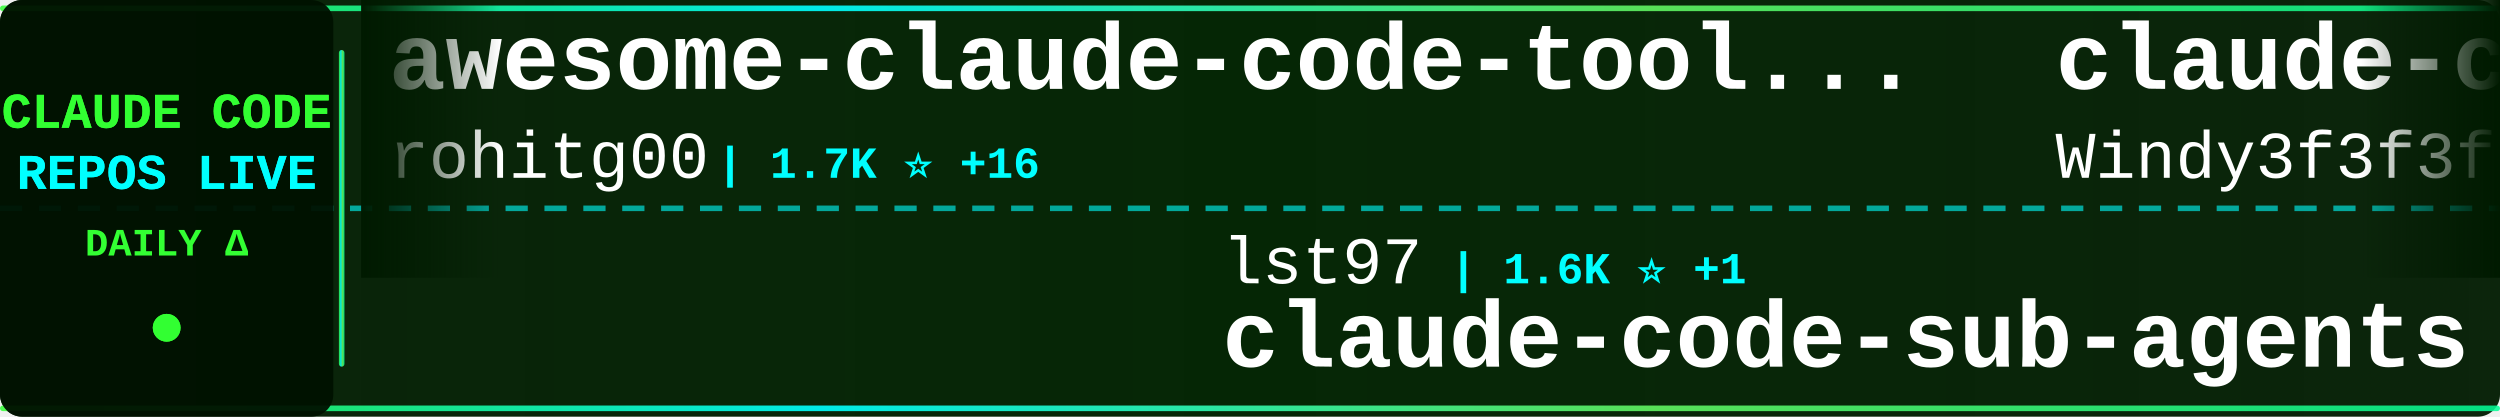
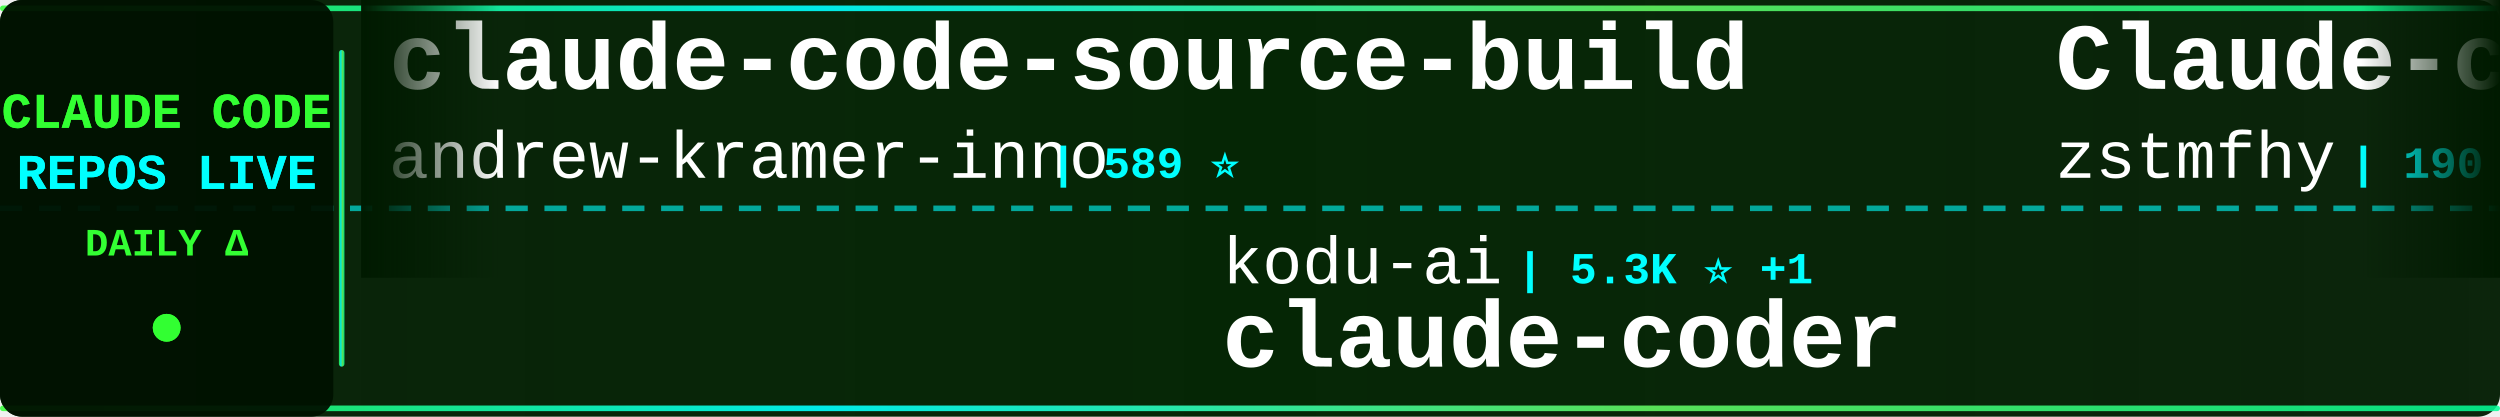
<svg xmlns="http://www.w3.org/2000/svg" width="900" height="150">
  <defs>
    <linearGradient id="tickerBg" x1="0%" y1="0%" x2="100%" y2="0%">
      <stop offset="0%" style="stop-color:#001a00;stop-opacity:0.95" />
      <stop offset="50%" style="stop-color:#002200;stop-opacity:0.98" />
      <stop offset="100%" style="stop-color:#001a00;stop-opacity:0.95" />
    </linearGradient>
    <linearGradient id="borderGrad" x1="0%" y1="0%" x2="100%" y2="0%">
      <stop offset="0%" style="stop-color:#33ff33;stop-opacity:0.85">
        <animate attributeName="stop-opacity" values="0.85;1;0.85" dur="2s" repeatCount="indefinite" />
      </stop>
      <stop offset="33%" style="stop-color:#00ffff;stop-opacity:0.9">
        <animate attributeName="stop-opacity" values="0.9;1;0.9" dur="2.2s" repeatCount="indefinite" />
      </stop>
      <stop offset="66%" style="stop-color:#66ff66;stop-opacity:0.85">
        <animate attributeName="stop-opacity" values="0.85;1;0.85" dur="1.8s" repeatCount="indefinite" />
      </stop>
      <stop offset="100%" style="stop-color:#00ff99;stop-opacity:0.85">
        <animate attributeName="stop-opacity" values="0.85;1;0.85" dur="2s" repeatCount="indefinite" />
      </stop>
    </linearGradient>
    <filter id="textGlow">
      <feGaussianBlur stdDeviation="0.1" result="coloredBlur" />
      <feMerge>
        <feMergeNode in="coloredBlur" />
        <feMergeNode in="SourceGraphic" />
      </feMerge>
    </filter>
    <filter id="metricGlow">
      <feGaussianBlur stdDeviation="0.2" result="coloredBlur" />
      <feMerge>
        <feMergeNode in="coloredBlur" />
        <feMergeNode in="SourceGraphic" />
      </feMerge>
    </filter>
    <linearGradient id="leftFade" x1="0%" y1="0%" x2="100%" y2="0%">
      <stop offset="0%" style="stop-color:#001a00;stop-opacity:1" />
      <stop offset="100%" style="stop-color:#001a00;stop-opacity:0" />
    </linearGradient>
    <linearGradient id="rightFade" x1="0%" y1="0%" x2="100%" y2="0%">
      <stop offset="0%" style="stop-color:#001a00;stop-opacity:0" />
      <stop offset="100%" style="stop-color:#001a00;stop-opacity:1" />
    </linearGradient>
  </defs>
  <rect width="900" height="150" fill="url(#tickerBg)" rx="8" />
  <rect x="0" y="2" width="900" height="2" fill="url(#borderGrad)" rx="1" />
  <rect x="0" y="146" width="900" height="2" fill="url(#borderGrad)" rx="1" />
  <line x1="0" y1="75" x2="900" y2="75" stroke="#00ffff" stroke-width="2" stroke-dasharray="8 6" opacity="0.6" />
  <rect x="0" y="0" width="120" height="150" fill="#001100" opacity="0.95" rx="8" />
  <text x="60" y="46" font-family="'Courier New', monospace" font-size="18" font-weight="bold" fill="#33ff33" text-anchor="middle" filter="url(#textGlow)">
    CLAUDE CODE
  </text>
  <text x="60" y="68" font-family="'Courier New', monospace" font-size="18" font-weight="bold" fill="#00ffff" text-anchor="middle" filter="url(#textGlow)">
    REPOS LIVE
  </text>
  <text x="60" y="92" font-family="'Courier New', monospace" font-size="14" font-weight="bold" fill="#33ff33" text-anchor="middle">
    DAILY Δ
  </text>
  <circle cx="60" cy="118" r="5" fill="#33ff33" filter="url(#metricGlow)">
    <animate attributeName="r" values="4;6;4" dur="1.5s" repeatCount="indefinite" />
    <animate attributeName="opacity" values="0.6;1;0.6" dur="1.5s" repeatCount="indefinite" />
  </circle>
  <rect x="122" y="18" width="2" height="114" fill="url(#borderGrad)" rx="1" />
  <clipPath id="tickerClip">
    <rect x="130" y="0" width="770" height="150" />
  </clipPath>
  <g clip-path="url(#tickerClip)">
    <g id="tickerItems">
      <animateTransform attributeName="transform" attributeType="XML" type="translate" from="0 0" to="-3000 0" dur="54s" repeatCount="indefinite" />
      <g transform="translate(0, 0)">
-         <text x="140" y="32" font-family="'Courier New', monospace" font-size="34" font-weight="bold" fill="#ffffff">awesome-claude-code-tool...</text>
-         <text x="140" y="64" font-family="'Courier New', monospace" font-size="24" font-weight="normal" fill="#ffffff" opacity="1.0">rohitg00</text>
-         <text x="258" y="64" font-family="'Courier New', monospace" font-size="16" font-weight="bold" fill="#00ffff"> | 1.7K ⭐ +16</text>
+         <text x="140" y="32" font-family="'Courier New', monospace" font-size="34" font-weight="bold" fill="#ffffff">claude-code-source-build</text>
+         <text x="140" y="64" font-family="'Courier New', monospace" font-size="24" font-weight="normal" fill="#ffffff" opacity="1.0">andrew-kramer-inno</text>
+         <text x="378" y="64" font-family="'Courier New', monospace" font-size="16" font-weight="bold" fill="#00ffff"> | 589 ⭐</text>
      </g>
      <g transform="translate(300, 0)">
-         <text x="140" y="102" font-family="'Courier New', monospace" font-size="24" font-weight="normal" fill="#ffffff" opacity="1.0">lst97</text>
-         <text x="222" y="102" font-family="'Courier New', monospace" font-size="16" font-weight="bold" fill="#00ffff"> | 1.6K ⭐ +1</text>
-         <text x="140" y="132" font-family="'Courier New', monospace" font-size="34" font-weight="bold" fill="#ffffff">claude-code-sub-agents</text>
+         <text x="140" y="102" font-family="'Courier New', monospace" font-size="24" font-weight="normal" fill="#ffffff" opacity="1.0">kodu-ai</text>
+         <text x="246" y="102" font-family="'Courier New', monospace" font-size="16" font-weight="bold" fill="#00ffff"> | 5.3K ⭐ +1</text>
+         <text x="140" y="132" font-family="'Courier New', monospace" font-size="34" font-weight="bold" fill="#ffffff">claude-coder</text>
      </g>
      <g transform="translate(600, 0)">
+         <text x="140" y="32" font-family="'Courier New', monospace" font-size="34" font-weight="bold" fill="#ffffff">Claude-code</text>
+         <text x="140" y="64" font-family="'Courier New', monospace" font-size="24" font-weight="normal" fill="#ffffff" opacity="1.0">zstmfhy</text>
+         <text x="246" y="64" font-family="'Courier New', monospace" font-size="16" font-weight="bold" fill="#00ffff"> | 190 ⭐</text>
+       </g>
+       <g transform="translate(900, 0)">
+         <text x="140" y="102" font-family="'Courier New', monospace" font-size="24" font-weight="normal" fill="#ffffff" opacity="1.0">Maciek-roboblog</text>
+         <text x="342" y="102" font-family="'Courier New', monospace" font-size="16" font-weight="bold" fill="#00ffff"> | 8.0K ⭐ +12</text>
+         <text x="140" y="132" font-family="'Courier New', monospace" font-size="34" font-weight="bold" fill="#ffffff">Claude-Code-Usage-Monito...</text>
+       </g>
+       <g transform="translate(1200, 0)">
+         <text x="140" y="32" font-family="'Courier New', monospace" font-size="34" font-weight="bold" fill="#ffffff">Claude-code</text>
+         <text x="140" y="64" font-family="'Courier New', monospace" font-size="24" font-weight="normal" fill="#ffffff" opacity="1.0">fazxes</text>
+         <text x="234" y="64" font-family="'Courier New', monospace" font-size="16" font-weight="bold" fill="#00ffff"> | 216 ⭐</text>
+       </g>
+       <g transform="translate(1500, 0)">
+         <text x="140" y="102" font-family="'Courier New', monospace" font-size="24" font-weight="normal" fill="#ffffff" opacity="1.0">FlorianBruniaux</text>
+         <text x="342" y="102" font-family="'Courier New', monospace" font-size="16" font-weight="bold" fill="#00ffff"> | 4.4K ⭐ +15</text>
+         <text x="140" y="132" font-family="'Courier New', monospace" font-size="34" font-weight="bold" fill="#ffffff">claude-code-ultimate-gui...</text>
+       </g>
+       <g transform="translate(1800, 0)">
+         <text x="140" y="32" font-family="'Courier New', monospace" font-size="34" font-weight="bold" fill="#ffffff">claude-code-pm-course</text>
+         <text x="140" y="64" font-family="'Courier New', monospace" font-size="24" font-weight="normal" fill="#ffffff" opacity="1.0">carlvellotti</text>
+         <text x="306" y="64" font-family="'Courier New', monospace" font-size="16" font-weight="bold" fill="#00ffff"> | 2.0K ⭐</text>
+       </g>
+       <g transform="translate(2100, 0)">
+         <text x="140" y="102" font-family="'Courier New', monospace" font-size="24" font-weight="normal" fill="#ffffff" opacity="1.0">AprilNEA</text>
+         <text x="258" y="102" font-family="'Courier New', monospace" font-size="16" font-weight="bold" fill="#00ffff"> | 383 ⭐</text>
+         <text x="140" y="132" font-family="'Courier New', monospace" font-size="34" font-weight="bold" fill="#ffffff">claude-code-source</text>
+       </g>
+       <g transform="translate(2400, 0)">
        <text x="140" y="32" font-family="'Courier New', monospace" font-size="34" font-weight="bold" fill="#ffffff">claude-code-from-scratch</text>
        <text x="140" y="64" font-family="'Courier New', monospace" font-size="24" font-weight="normal" fill="#ffffff" opacity="1.0">Windy3f3f3f3f</text>
-         <text x="318" y="64" font-family="'Courier New', monospace" font-size="16" font-weight="bold" fill="#00ffff"> | 1.2K ⭐ +3</text>
-       </g>
-       <g transform="translate(900, 0)">
-         <text x="140" y="102" font-family="'Courier New', monospace" font-size="24" font-weight="normal" fill="#ffffff" opacity="1.0">edmund-io</text>
-         <text x="270" y="102" font-family="'Courier New', monospace" font-size="16" font-weight="bold" fill="#00ffff"> | 1.4K ⭐ +1</text>
-         <text x="140" y="132" font-family="'Courier New', monospace" font-size="34" font-weight="bold" fill="#ffffff">edmunds-claude-code</text>
-       </g>
-       <g transform="translate(1200, 0)">
-         <text x="140" y="32" font-family="'Courier New', monospace" font-size="34" font-weight="bold" fill="#ffffff">claude-code-security-rev...</text>
-         <text x="140" y="64" font-family="'Courier New', monospace" font-size="24" font-weight="normal" fill="#ffffff" opacity="1.0">anthropics</text>
-         <text x="282" y="64" font-family="'Courier New', monospace" font-size="16" font-weight="bold" fill="#00ffff"> | 4.7K ⭐ +11</text>
-       </g>
-       <g transform="translate(1500, 0)">
-         <text x="140" y="102" font-family="'Courier New', monospace" font-size="24" font-weight="normal" fill="#ffffff" opacity="1.0">Cranot</text>
-         <text x="234" y="102" font-family="'Courier New', monospace" font-size="16" font-weight="bold" fill="#00ffff"> | 2.8K ⭐ +1</text>
-         <text x="140" y="132" font-family="'Courier New', monospace" font-size="34" font-weight="bold" fill="#ffffff">claude-code-guide</text>
-       </g>
-       <g transform="translate(1800, 0)">
-         <text x="140" y="32" font-family="'Courier New', monospace" font-size="34" font-weight="bold" fill="#ffffff">claude-skills</text>
-         <text x="140" y="64" font-family="'Courier New', monospace" font-size="24" font-weight="normal" fill="#ffffff" opacity="1.0">alirezarezvani</text>
-         <text x="330" y="64" font-family="'Courier New', monospace" font-size="16" font-weight="bold" fill="#00ffff"> | 15.6K ⭐ +148</text>
-       </g>
-       <g transform="translate(2100, 0)">
-         <text x="140" y="102" font-family="'Courier New', monospace" font-size="24" font-weight="normal" fill="#ffffff" opacity="1.0">ponponon</text>
-         <text x="258" y="102" font-family="'Courier New', monospace" font-size="16" font-weight="bold" fill="#00ffff"> | 2.2K ⭐</text>
-         <text x="140" y="132" font-family="'Courier New', monospace" font-size="34" font-weight="bold" fill="#ffffff">claude_code_src</text>
-       </g>
-       <g transform="translate(2400, 0)">
-         <text x="140" y="32" font-family="'Courier New', monospace" font-size="34" font-weight="bold" fill="#ffffff">cc-switch</text>
-         <text x="140" y="64" font-family="'Courier New', monospace" font-size="24" font-weight="normal" fill="#ffffff" opacity="1.0">farion1231</text>
-         <text x="282" y="64" font-family="'Courier New', monospace" font-size="16" font-weight="bold" fill="#00ffff"> | 76.1K ⭐ +991</text>
+         <text x="318" y="64" font-family="'Courier New', monospace" font-size="16" font-weight="bold" fill="#00ffff"> | 1.2K ⭐ +5</text>
      </g>
      <g transform="translate(2700, 0)">
-         <text x="140" y="102" font-family="'Courier New', monospace" font-size="24" font-weight="normal" fill="#ffffff" opacity="1.0">wshobson</text>
-         <text x="258" y="102" font-family="'Courier New', monospace" font-size="16" font-weight="bold" fill="#00ffff"> | 35.7K ⭐ +62</text>
-         <text x="140" y="132" font-family="'Courier New', monospace" font-size="34" font-weight="bold" fill="#ffffff">agents</text>
+         <text x="140" y="102" font-family="'Courier New', monospace" font-size="24" font-weight="normal" fill="#ffffff" opacity="1.0">sickn33</text>
+         <text x="246" y="102" font-family="'Courier New', monospace" font-size="16" font-weight="bold" fill="#00ffff"> | 38.1K ⭐ +136</text>
+         <text x="140" y="132" font-family="'Courier New', monospace" font-size="34" font-weight="bold" fill="#ffffff">antigravity-awesome-skil...</text>
      </g>
      <g transform="translate(3000, 0)">
-         <text x="140" y="32" font-family="'Courier New', monospace" font-size="34" font-weight="bold" fill="#ffffff">awesome-claude-code-tool...</text>
-         <text x="140" y="64" font-family="'Courier New', monospace" font-size="24" font-weight="normal" fill="#ffffff" opacity="1.0">rohitg00</text>
-         <text x="258" y="64" font-family="'Courier New', monospace" font-size="16" font-weight="bold" fill="#00ffff"> | 1.7K ⭐ +16</text>
+         <text x="140" y="32" font-family="'Courier New', monospace" font-size="34" font-weight="bold" fill="#ffffff">claude-code-source-build</text>
+         <text x="140" y="64" font-family="'Courier New', monospace" font-size="24" font-weight="normal" fill="#ffffff" opacity="1.0">andrew-kramer-inno</text>
+         <text x="378" y="64" font-family="'Courier New', monospace" font-size="16" font-weight="bold" fill="#00ffff"> | 589 ⭐</text>
      </g>
      <g transform="translate(3300, 0)">
-         <text x="140" y="102" font-family="'Courier New', monospace" font-size="24" font-weight="normal" fill="#ffffff" opacity="1.0">lst97</text>
-         <text x="222" y="102" font-family="'Courier New', monospace" font-size="16" font-weight="bold" fill="#00ffff"> | 1.6K ⭐ +1</text>
-         <text x="140" y="132" font-family="'Courier New', monospace" font-size="34" font-weight="bold" fill="#ffffff">claude-code-sub-agents</text>
+         <text x="140" y="102" font-family="'Courier New', monospace" font-size="24" font-weight="normal" fill="#ffffff" opacity="1.0">kodu-ai</text>
+         <text x="246" y="102" font-family="'Courier New', monospace" font-size="16" font-weight="bold" fill="#00ffff"> | 5.3K ⭐ +1</text>
+         <text x="140" y="132" font-family="'Courier New', monospace" font-size="34" font-weight="bold" fill="#ffffff">claude-coder</text>
      </g>
      <g transform="translate(3600, 0)">
-         <text x="140" y="32" font-family="'Courier New', monospace" font-size="34" font-weight="bold" fill="#ffffff">claude-code-from-scratch</text>
-         <text x="140" y="64" font-family="'Courier New', monospace" font-size="24" font-weight="normal" fill="#ffffff" opacity="1.0">Windy3f3f3f3f</text>
-         <text x="318" y="64" font-family="'Courier New', monospace" font-size="16" font-weight="bold" fill="#00ffff"> | 1.2K ⭐ +3</text>
+         <text x="140" y="32" font-family="'Courier New', monospace" font-size="34" font-weight="bold" fill="#ffffff">Claude-code</text>
+         <text x="140" y="64" font-family="'Courier New', monospace" font-size="24" font-weight="normal" fill="#ffffff" opacity="1.0">zstmfhy</text>
+         <text x="246" y="64" font-family="'Courier New', monospace" font-size="16" font-weight="bold" fill="#00ffff"> | 190 ⭐</text>
      </g>
      <g transform="translate(3900, 0)">
-         <text x="140" y="102" font-family="'Courier New', monospace" font-size="24" font-weight="normal" fill="#ffffff" opacity="1.0">edmund-io</text>
-         <text x="270" y="102" font-family="'Courier New', monospace" font-size="16" font-weight="bold" fill="#00ffff"> | 1.4K ⭐ +1</text>
-         <text x="140" y="132" font-family="'Courier New', monospace" font-size="34" font-weight="bold" fill="#ffffff">edmunds-claude-code</text>
+         <text x="140" y="102" font-family="'Courier New', monospace" font-size="24" font-weight="normal" fill="#ffffff" opacity="1.0">Maciek-roboblog</text>
+         <text x="342" y="102" font-family="'Courier New', monospace" font-size="16" font-weight="bold" fill="#00ffff"> | 8.0K ⭐ +12</text>
+         <text x="140" y="132" font-family="'Courier New', monospace" font-size="34" font-weight="bold" fill="#ffffff">Claude-Code-Usage-Monito...</text>
      </g>
    </g>
  </g>
  <rect x="130" y="0" width="50" height="100" fill="url(#leftFade)" />
  <rect x="850" y="0" width="50" height="100" fill="url(#rightFade)" />
</svg>
